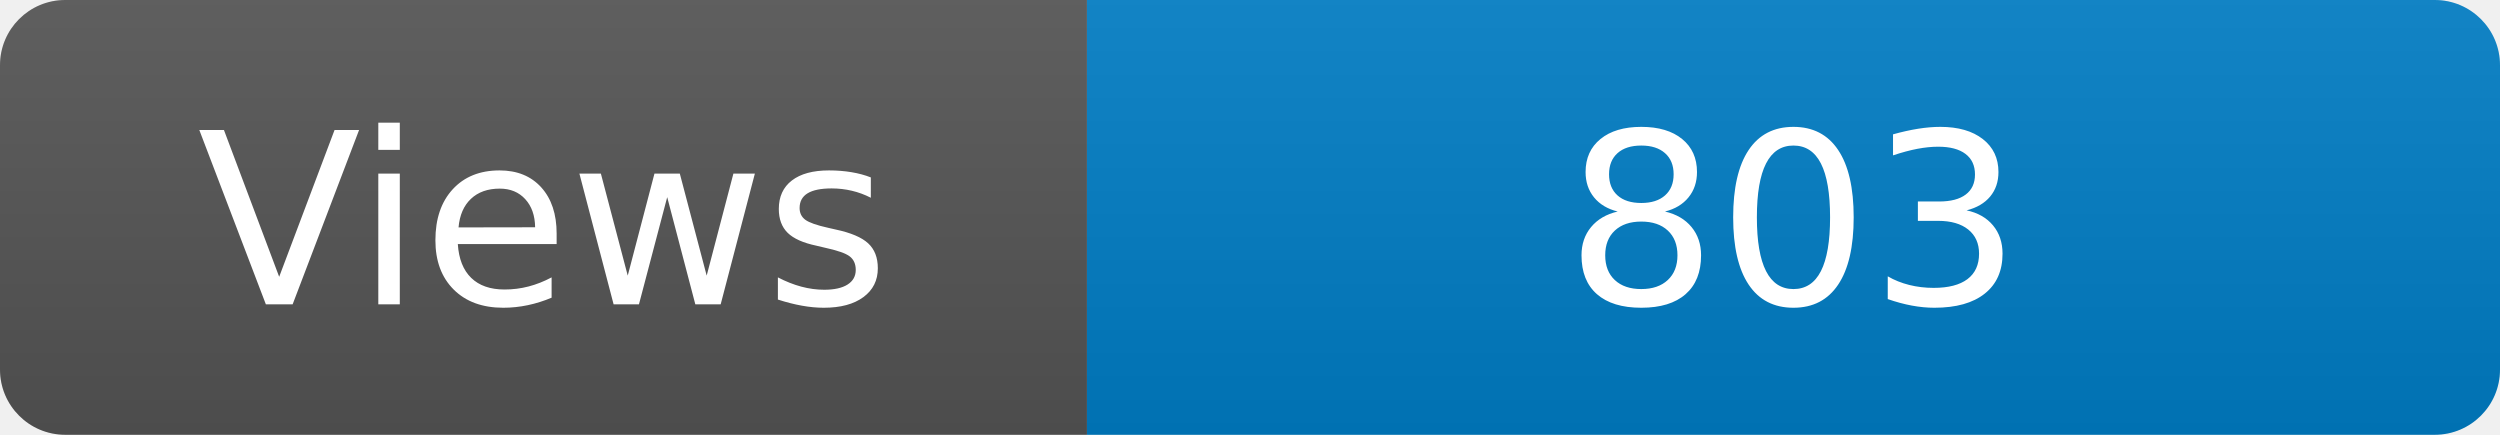
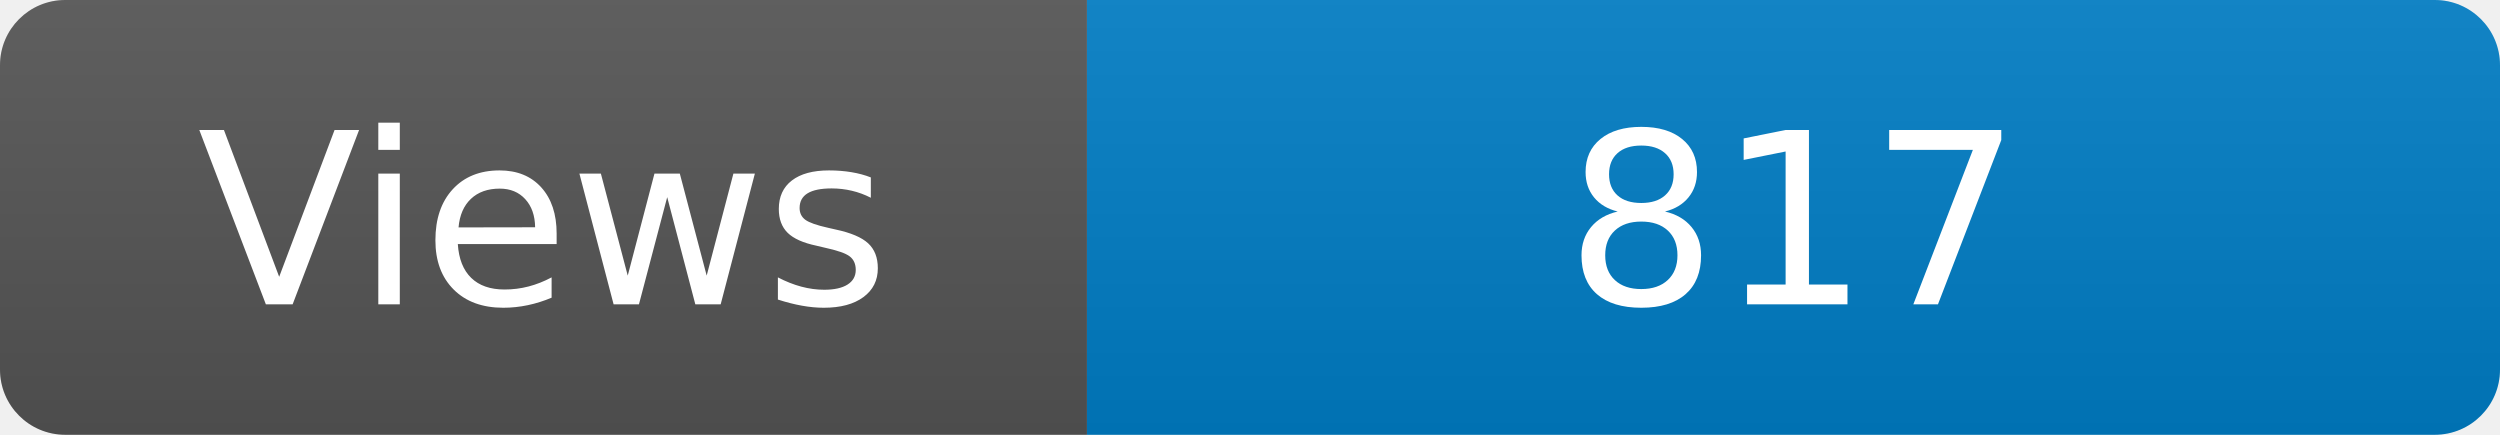
<svg xmlns="http://www.w3.org/2000/svg" width="115" height="20" role="img" aria-label="Maintained?: yes">
  <linearGradient id="s" x2="0" y2="100%">
    <stop offset="0" stop-color="#bbb" stop-opacity=".1" />
    <stop offset="1" stop-opacity=".1" />
  </linearGradient>
  <clipPath id="r">
    <rect width="115" height="20" rx="3" fill="#fff" />
  </clipPath>
  <g clip-path="url(#r)">
    <rect width="50" height="20" fill="#555" />
    <rect x="50" width="160" height="20" fill="#007ec6" />
    <rect width="115" height="20" fill="url(#s)" />
  </g>
  <g fill="#fff" text-anchor="middle" font-family="Verdana,Geneva,DejaVu Sans,sans-serif" font-size="110">
    <text x="250" y="140" transform="scale(.1)" fill="#fff">Views</text>
-     <text x="825" y="140" transform="scale(.1)" fill="#fff">803</text>
+     <text x="825" y="140" transform="scale(.1)" fill="#fff">817</text>
  </g>
</svg>
